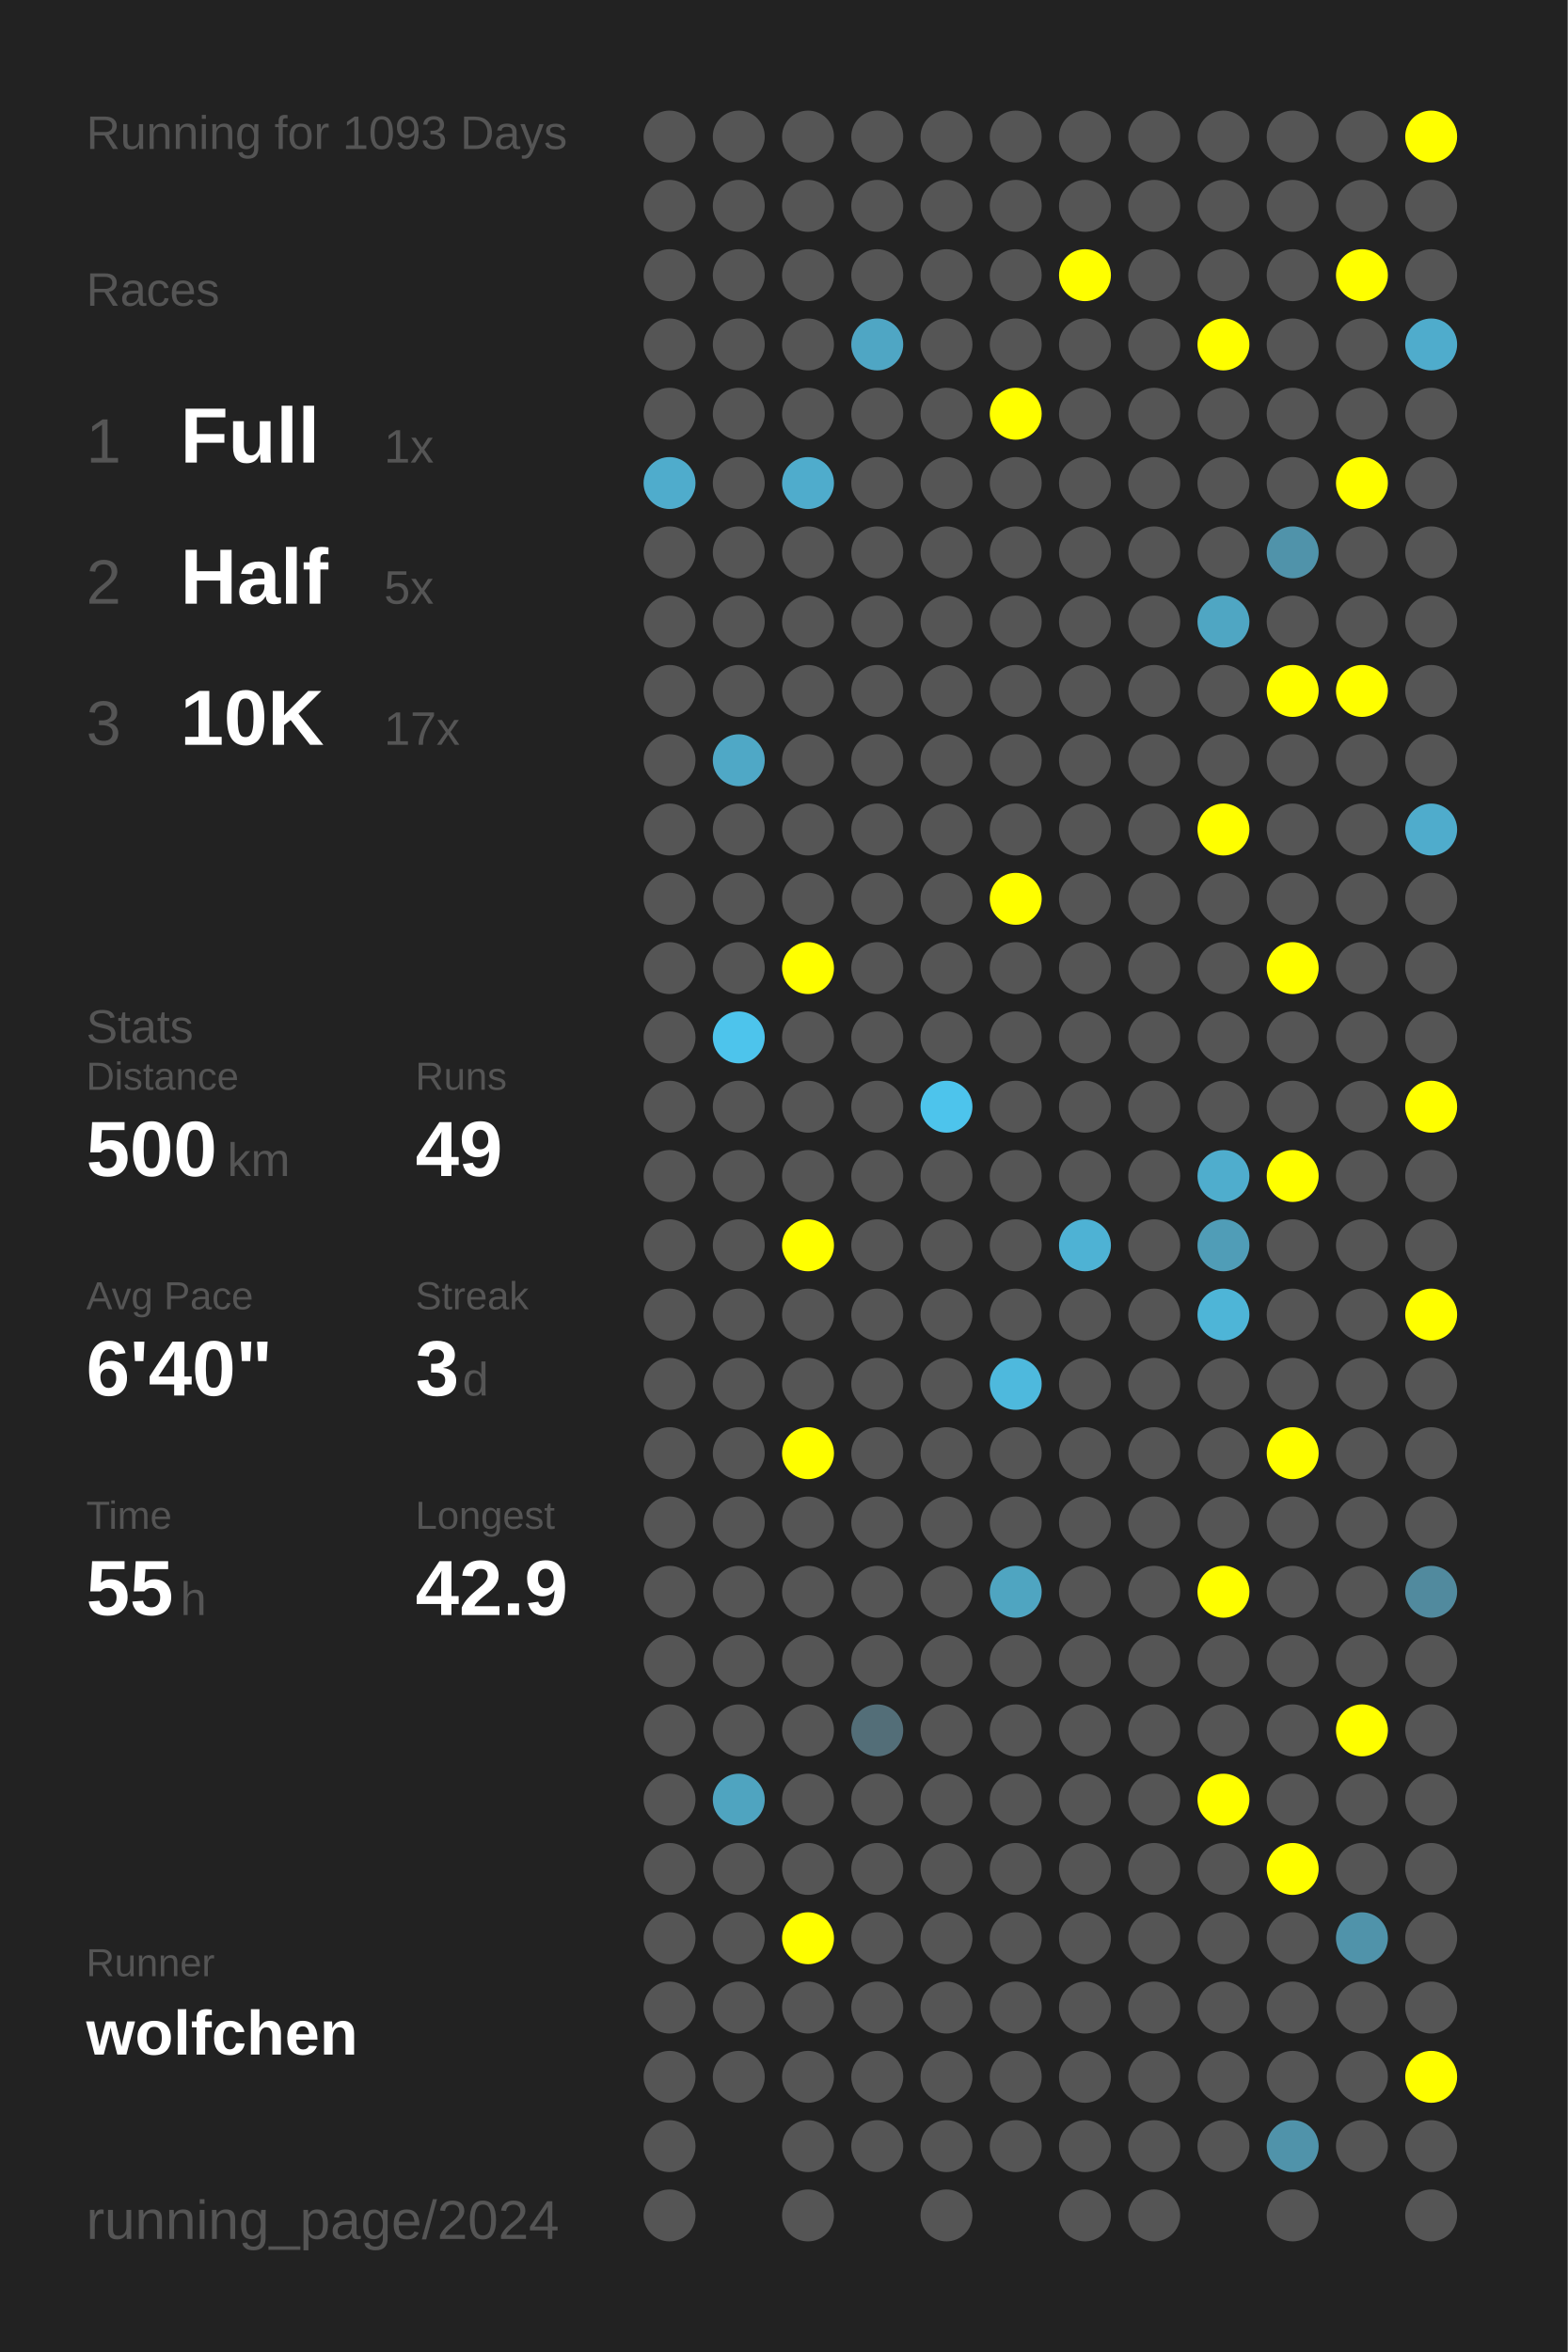
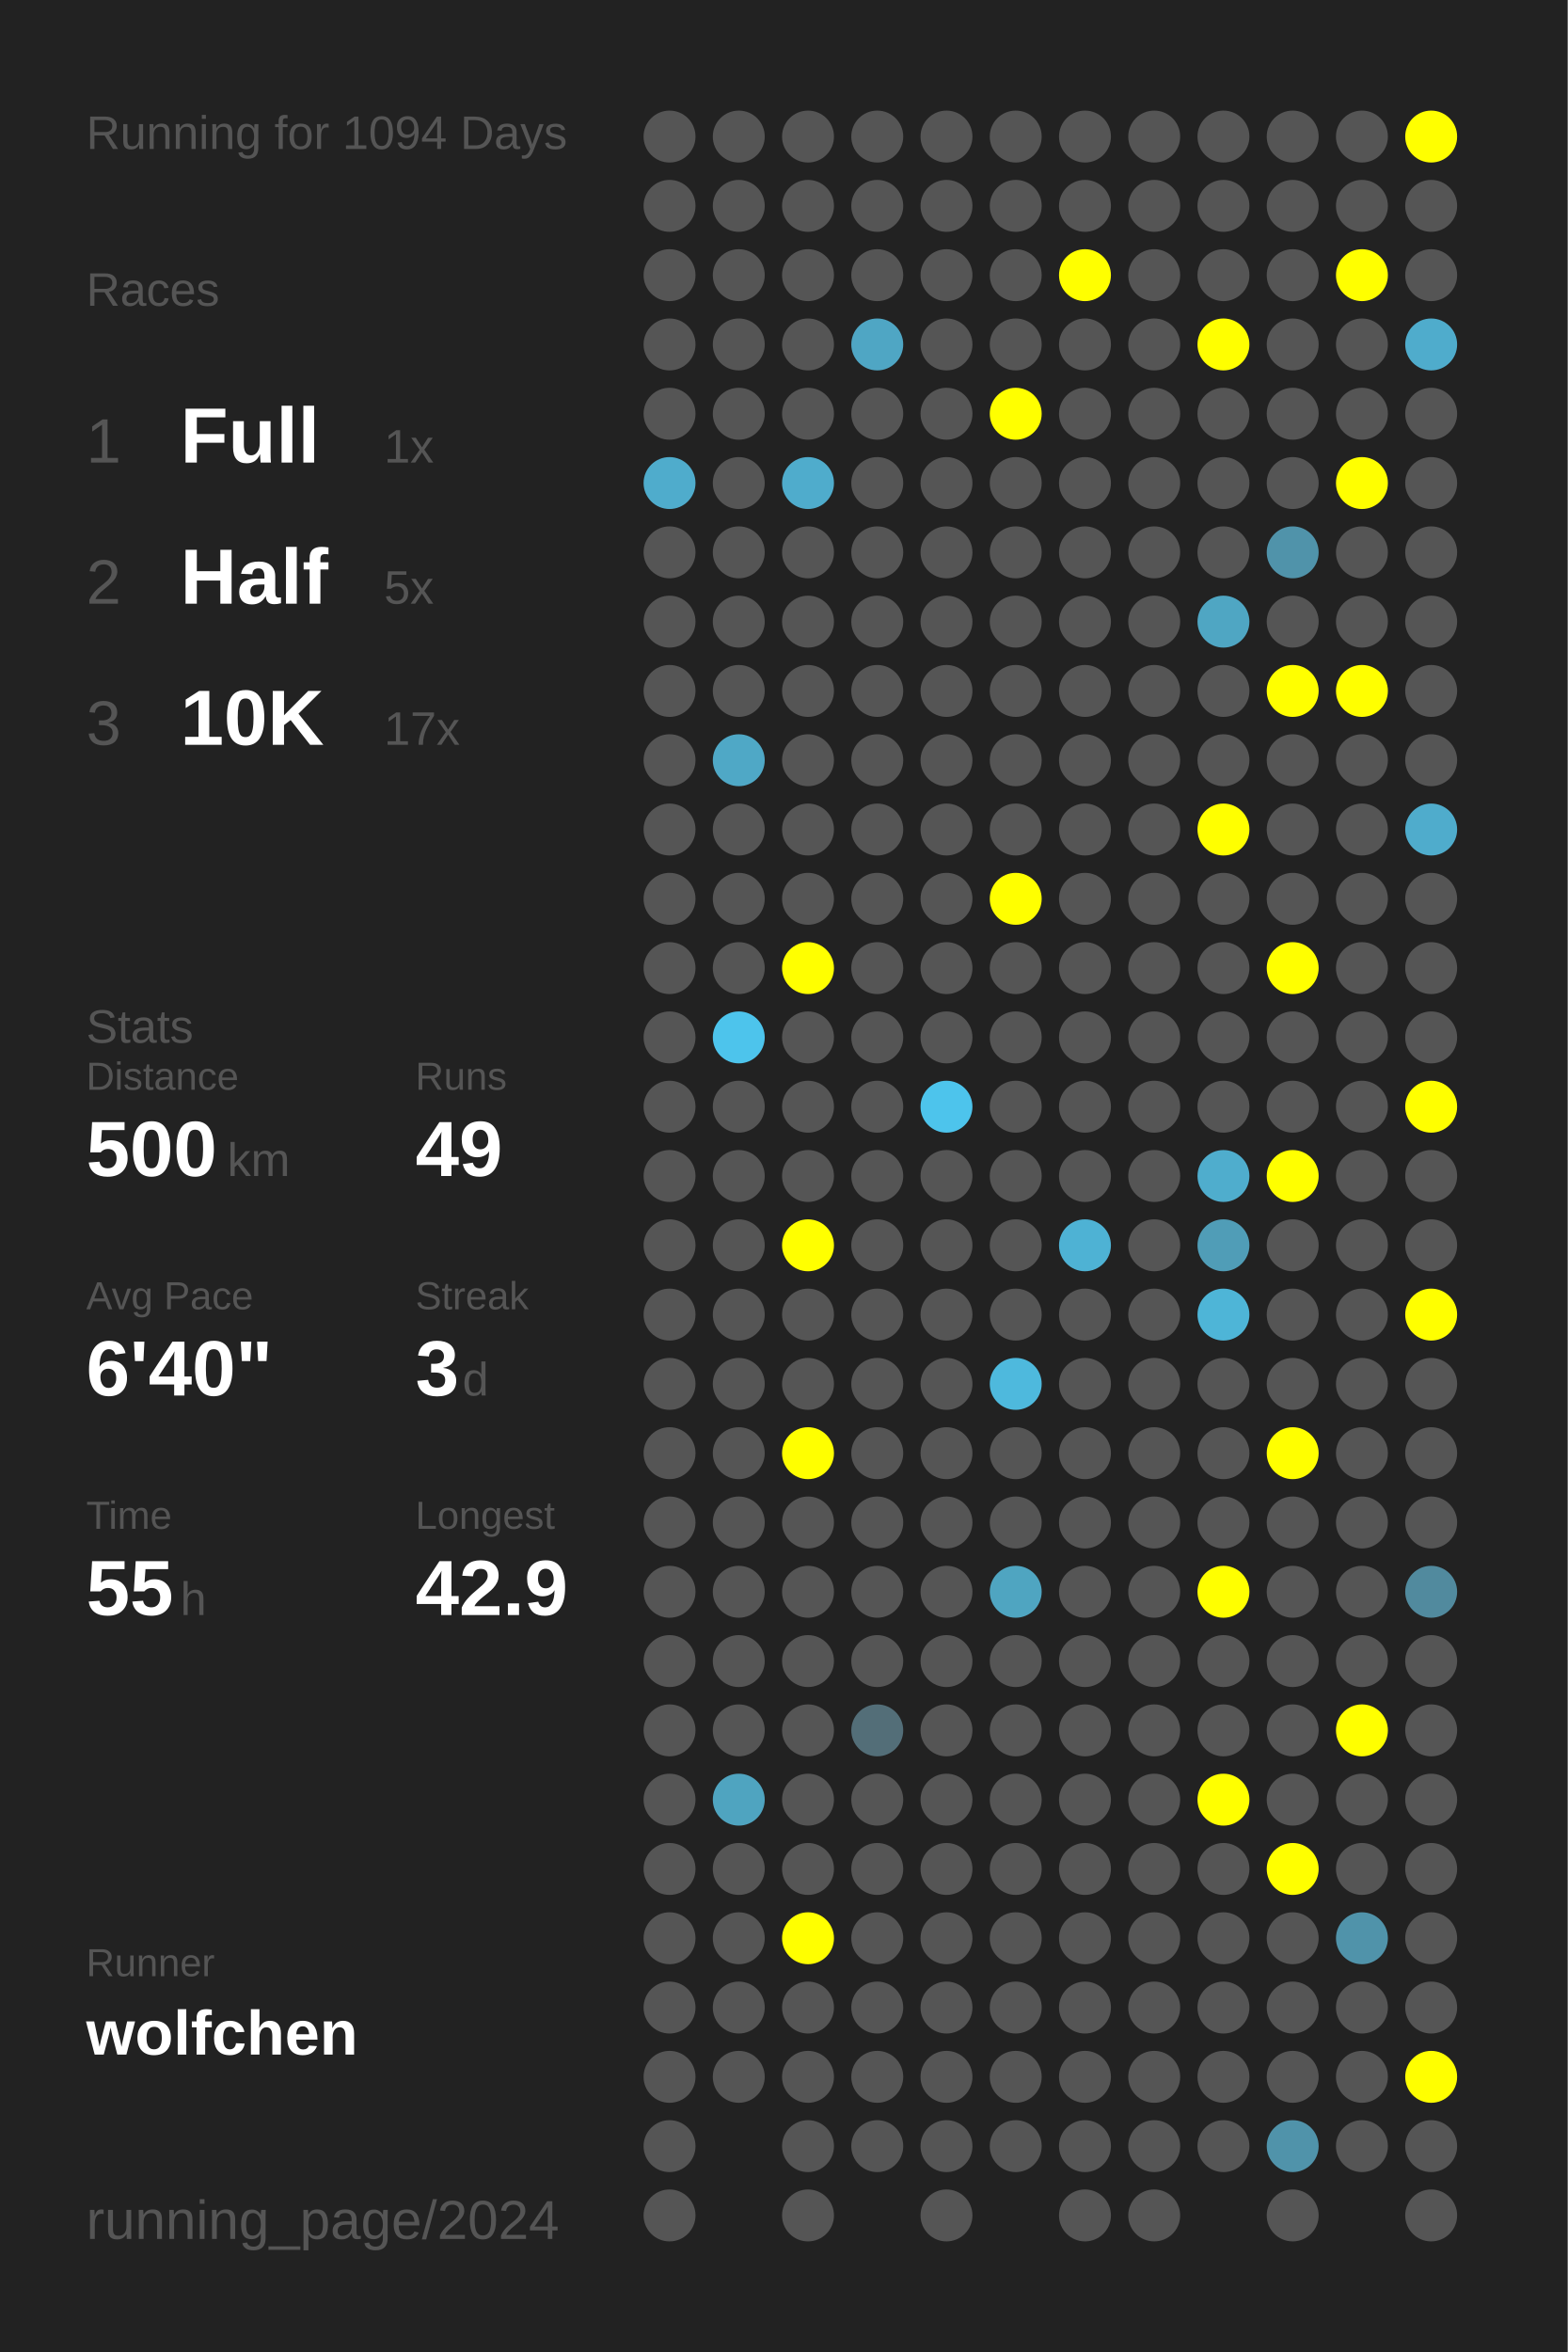
<svg xmlns="http://www.w3.org/2000/svg" baseProfile="full" height="300mm" version="1.1" viewBox="0,0,200,300" width="200mm">
  <defs />
  <rect fill="#222222" height="300" width="200" x="0" y="0" />
-   <text fill="#555555" style="font-size:6px; font-family:Arial;" x="11" y="19">Running for 1093 Days</text>
+   <text fill="#555555" style="font-size:6px; font-family:Arial;" x="11" y="19">Running for 1094 Days</text>
  <text fill="#555555" style="font-size:6px; font-family:Arial;" x="11" y="39">Races</text>
  <text fill="#555555" style="font-size:8px; font-family:Arial;" x="11" y="59">1</text>
  <text fill="#FFFFFF" style="font-size:10px; font-family:Arial; font-weight:bold;" x="23" y="59">Full</text>
  <text fill="#555555" style="font-size:6px; font-family:Arial;" x="49" y="59">1x</text>
  <text fill="#555555" style="font-size:8px; font-family:Arial;" x="11" y="77">2</text>
  <text fill="#FFFFFF" style="font-size:10px; font-family:Arial; font-weight:bold;" x="23" y="77">Half</text>
  <text fill="#555555" style="font-size:6px; font-family:Arial;" x="49" y="77">5x</text>
  <text fill="#555555" style="font-size:8px; font-family:Arial;" x="11" y="95">3</text>
  <text fill="#FFFFFF" style="font-size:10px; font-family:Arial; font-weight:bold;" x="23" y="95">10K</text>
  <text fill="#555555" style="font-size:6px; font-family:Arial;" x="49" y="95">17x</text>
  <text fill="#555555" style="font-size:6px; font-family:Arial;" x="11" y="133">Stats</text>
  <text fill="#555555" style="font-size:5px; font-family:Arial;" x="11" y="139">Distance</text>
  <text fill="#FFFFFF" style="font-size:10px; font-family:Arial; font-weight:bold;" x="11" y="150">500</text>
  <text fill="#555555" style="font-size:6px; font-family:Arial;" x="29" y="150">km</text>
  <text fill="#555555" style="font-size:5px; font-family:Arial;" x="53" y="139">Runs</text>
  <text fill="#FFFFFF" style="font-size:10px; font-family:Arial; font-weight:bold;" x="53" y="150">49</text>
  <text fill="#555555" style="font-size:5px; font-family:Arial;" x="11" y="167">Avg Pace</text>
  <text fill="#FFFFFF" style="font-size:10px; font-family:Arial; font-weight:bold;" x="11" y="178">6'40"</text>
  <text fill="#555555" style="font-size:5px; font-family:Arial;" x="53" y="167">Streak</text>
  <text fill="#FFFFFF" style="font-size:10px; font-family:Arial; font-weight:bold;" x="53" y="178">3</text>
  <text fill="#555555" style="font-size:6px; font-family:Arial;" x="59" y="178">d</text>
  <text fill="#555555" style="font-size:5px; font-family:Arial;" x="11" y="195">Time</text>
  <text fill="#FFFFFF" style="font-size:10px; font-family:Arial; font-weight:bold;" x="11" y="206">55</text>
  <text fill="#555555" style="font-size:6px; font-family:Arial;" x="23" y="206">h</text>
  <text fill="#555555" style="font-size:5px; font-family:Arial;" x="53" y="195">Longest</text>
  <text fill="#FFFFFF" style="font-size:10px; font-family:Arial; font-weight:bold;" x="53" y="206">42.9</text>
  <text fill="#555555" style="font-size:5px; font-family:Arial;" x="11" y="252.065">Runner</text>
  <text fill="#FFFFFF" style="font-size:8px; font-family:Arial; font-weight:bold;" x="11" y="262.065">wolfchen</text>
  <text fill="#555555" style="font-size:7px; font-family:Arial;" x="11" y="285.581">running_page/2024</text>
  <circle cx="85.417" cy="17.419" fill="#555555" r="3.312" />
  <circle cx="85.417" cy="26.258" fill="#555555" r="3.312" />
  <circle cx="85.417" cy="35.097" fill="#555555" r="3.312" />
  <circle cx="85.417" cy="43.935" fill="#555555" r="3.312" />
  <circle cx="85.417" cy="52.774" fill="#555555" r="3.312" />
  <circle cx="85.417" cy="61.613" fill="#4faccc" r="3.312" />
  <circle cx="85.417" cy="70.452" fill="#555555" r="3.312" />
  <circle cx="85.417" cy="79.29" fill="#555555" r="3.312" />
  <circle cx="85.417" cy="88.129" fill="#555555" r="3.312" />
  <circle cx="85.417" cy="96.968" fill="#555555" r="3.312" />
  <circle cx="85.417" cy="105.806" fill="#555555" r="3.312" />
  <circle cx="85.417" cy="114.645" fill="#555555" r="3.312" />
  <circle cx="85.417" cy="123.484" fill="#555555" r="3.312" />
  <circle cx="85.417" cy="132.323" fill="#555555" r="3.312" />
  <circle cx="85.417" cy="141.161" fill="#555555" r="3.312" />
  <circle cx="85.417" cy="150" fill="#555555" r="3.312" />
  <circle cx="85.417" cy="158.839" fill="#555555" r="3.312" />
  <circle cx="85.417" cy="167.677" fill="#555555" r="3.312" />
  <circle cx="85.417" cy="176.516" fill="#555555" r="3.312" />
  <circle cx="85.417" cy="185.355" fill="#555555" r="3.312" />
  <circle cx="85.417" cy="194.194" fill="#555555" r="3.312" />
  <circle cx="85.417" cy="203.032" fill="#555555" r="3.312" />
  <circle cx="85.417" cy="211.871" fill="#555555" r="3.312" />
  <circle cx="85.417" cy="220.71" fill="#555555" r="3.312" />
  <circle cx="85.417" cy="229.548" fill="#555555" r="3.312" />
  <circle cx="85.417" cy="238.387" fill="#555555" r="3.312" />
  <circle cx="85.417" cy="247.226" fill="#555555" r="3.312" />
  <circle cx="85.417" cy="256.065" fill="#555555" r="3.312" />
  <circle cx="85.417" cy="264.903" fill="#555555" r="3.312" />
  <circle cx="85.417" cy="273.742" fill="#555555" r="3.312" />
  <circle cx="85.417" cy="282.581" fill="#555555" r="3.312" />
  <circle cx="94.25" cy="17.419" fill="#555555" r="3.312" />
  <circle cx="94.25" cy="26.258" fill="#555555" r="3.312" />
  <circle cx="94.25" cy="35.097" fill="#555555" r="3.312" />
  <circle cx="94.25" cy="43.935" fill="#555555" r="3.312" />
  <circle cx="94.25" cy="52.774" fill="#555555" r="3.312" />
  <circle cx="94.25" cy="61.613" fill="#555555" r="3.312" />
  <circle cx="94.25" cy="70.452" fill="#555555" r="3.312" />
  <circle cx="94.25" cy="79.29" fill="#555555" r="3.312" />
  <circle cx="94.25" cy="88.129" fill="#555555" r="3.312" />
  <circle cx="94.25" cy="96.968" fill="#4fa8c6" r="3.312" />
  <circle cx="94.25" cy="105.806" fill="#555555" r="3.312" />
  <circle cx="94.25" cy="114.645" fill="#555555" r="3.312" />
  <circle cx="94.25" cy="123.484" fill="#555555" r="3.312" />
  <circle cx="94.25" cy="132.323" fill="#4dc4ec" r="3.312" />
  <circle cx="94.25" cy="141.161" fill="#555555" r="3.312" />
  <circle cx="94.25" cy="150" fill="#555555" r="3.312" />
  <circle cx="94.25" cy="158.839" fill="#555555" r="3.312" />
  <circle cx="94.25" cy="167.677" fill="#555555" r="3.312" />
  <circle cx="94.25" cy="176.516" fill="#555555" r="3.312" />
  <circle cx="94.25" cy="185.355" fill="#555555" r="3.312" />
  <circle cx="94.25" cy="194.194" fill="#555555" r="3.312" />
  <circle cx="94.25" cy="203.032" fill="#555555" r="3.312" />
  <circle cx="94.25" cy="211.871" fill="#555555" r="3.312" />
  <circle cx="94.25" cy="220.71" fill="#555555" r="3.312" />
  <circle cx="94.25" cy="229.548" fill="#4fa4c0" r="3.312" />
  <circle cx="94.25" cy="238.387" fill="#555555" r="3.312" />
  <circle cx="94.25" cy="247.226" fill="#555555" r="3.312" />
  <circle cx="94.25" cy="256.065" fill="#555555" r="3.312" />
  <circle cx="94.25" cy="264.903" fill="#555555" r="3.312" />
  <circle cx="103.083" cy="17.419" fill="#555555" r="3.312" />
  <circle cx="103.083" cy="26.258" fill="#555555" r="3.312" />
  <circle cx="103.083" cy="35.097" fill="#555555" r="3.312" />
  <circle cx="103.083" cy="43.935" fill="#555555" r="3.312" />
  <circle cx="103.083" cy="52.774" fill="#555555" r="3.312" />
  <circle cx="103.083" cy="61.613" fill="#4faccc" r="3.312" />
  <circle cx="103.083" cy="70.452" fill="#555555" r="3.312" />
  <circle cx="103.083" cy="79.29" fill="#555555" r="3.312" />
  <circle cx="103.083" cy="88.129" fill="#555555" r="3.312" />
  <circle cx="103.083" cy="96.968" fill="#555555" r="3.312" />
  <circle cx="103.083" cy="105.806" fill="#555555" r="3.312" />
  <circle cx="103.083" cy="114.645" fill="#555555" r="3.312" />
  <circle cx="103.083" cy="123.484" fill="#FFFF00" r="3.312" />
  <circle cx="103.083" cy="132.323" fill="#555555" r="3.312" />
  <circle cx="103.083" cy="141.161" fill="#555555" r="3.312" />
  <circle cx="103.083" cy="150" fill="#555555" r="3.312" />
  <circle cx="103.083" cy="158.839" fill="#FFFF00" r="3.312" />
  <circle cx="103.083" cy="167.677" fill="#555555" r="3.312" />
  <circle cx="103.083" cy="176.516" fill="#555555" r="3.312" />
  <circle cx="103.083" cy="185.355" fill="#FFFF00" r="3.312" />
  <circle cx="103.083" cy="194.194" fill="#555555" r="3.312" />
  <circle cx="103.083" cy="203.032" fill="#555555" r="3.312" />
  <circle cx="103.083" cy="211.871" fill="#555555" r="3.312" />
  <circle cx="103.083" cy="220.71" fill="#555555" r="3.312" />
  <circle cx="103.083" cy="229.548" fill="#555555" r="3.312" />
  <circle cx="103.083" cy="238.387" fill="#555555" r="3.312" />
  <circle cx="103.083" cy="247.226" fill="#FFFF00" r="3.312" />
  <circle cx="103.083" cy="256.065" fill="#555555" r="3.312" />
  <circle cx="103.083" cy="264.903" fill="#555555" r="3.312" />
  <circle cx="103.083" cy="273.742" fill="#555555" r="3.312" />
  <circle cx="103.083" cy="282.581" fill="#555555" r="3.312" />
  <circle cx="111.917" cy="17.419" fill="#555555" r="3.312" />
  <circle cx="111.917" cy="26.258" fill="#555555" r="3.312" />
  <circle cx="111.917" cy="35.097" fill="#555555" r="3.312" />
  <circle cx="111.917" cy="43.935" fill="#4fa6c4" r="3.312" />
  <circle cx="111.917" cy="52.774" fill="#555555" r="3.312" />
  <circle cx="111.917" cy="61.613" fill="#555555" r="3.312" />
  <circle cx="111.917" cy="70.452" fill="#555555" r="3.312" />
  <circle cx="111.917" cy="79.29" fill="#555555" r="3.312" />
  <circle cx="111.917" cy="88.129" fill="#555555" r="3.312" />
  <circle cx="111.917" cy="96.968" fill="#555555" r="3.312" />
  <circle cx="111.917" cy="105.806" fill="#555555" r="3.312" />
  <circle cx="111.917" cy="114.645" fill="#555555" r="3.312" />
  <circle cx="111.917" cy="123.484" fill="#555555" r="3.312" />
  <circle cx="111.917" cy="132.323" fill="#555555" r="3.312" />
  <circle cx="111.917" cy="141.161" fill="#555555" r="3.312" />
  <circle cx="111.917" cy="150" fill="#555555" r="3.312" />
  <circle cx="111.917" cy="158.839" fill="#555555" r="3.312" />
  <circle cx="111.917" cy="167.677" fill="#555555" r="3.312" />
  <circle cx="111.917" cy="176.516" fill="#555555" r="3.312" />
  <circle cx="111.917" cy="185.355" fill="#555555" r="3.312" />
  <circle cx="111.917" cy="194.194" fill="#555555" r="3.312" />
  <circle cx="111.917" cy="203.032" fill="#555555" r="3.312" />
  <circle cx="111.917" cy="211.871" fill="#555555" r="3.312" />
  <circle cx="111.917" cy="220.71" fill="#536e78" r="3.312" />
  <circle cx="111.917" cy="229.548" fill="#555555" r="3.312" />
  <circle cx="111.917" cy="238.387" fill="#555555" r="3.312" />
  <circle cx="111.917" cy="247.226" fill="#555555" r="3.312" />
  <circle cx="111.917" cy="256.065" fill="#555555" r="3.312" />
  <circle cx="111.917" cy="264.903" fill="#555555" r="3.312" />
  <circle cx="111.917" cy="273.742" fill="#555555" r="3.312" />
  <circle cx="120.75" cy="17.419" fill="#555555" r="3.312" />
  <circle cx="120.75" cy="26.258" fill="#555555" r="3.312" />
  <circle cx="120.75" cy="35.097" fill="#555555" r="3.312" />
  <circle cx="120.75" cy="43.935" fill="#555555" r="3.312" />
  <circle cx="120.75" cy="52.774" fill="#555555" r="3.312" />
  <circle cx="120.75" cy="61.613" fill="#555555" r="3.312" />
  <circle cx="120.75" cy="70.452" fill="#555555" r="3.312" />
  <circle cx="120.75" cy="79.29" fill="#555555" r="3.312" />
  <circle cx="120.75" cy="88.129" fill="#555555" r="3.312" />
  <circle cx="120.75" cy="96.968" fill="#555555" r="3.312" />
  <circle cx="120.75" cy="105.806" fill="#555555" r="3.312" />
  <circle cx="120.75" cy="114.645" fill="#555555" r="3.312" />
  <circle cx="120.75" cy="123.484" fill="#555555" r="3.312" />
  <circle cx="120.75" cy="132.323" fill="#555555" r="3.312" />
  <circle cx="120.75" cy="141.161" fill="#4dc4ec" r="3.312" />
  <circle cx="120.75" cy="150" fill="#555555" r="3.312" />
  <circle cx="120.75" cy="158.839" fill="#555555" r="3.312" />
  <circle cx="120.75" cy="167.677" fill="#555555" r="3.312" />
  <circle cx="120.75" cy="176.516" fill="#555555" r="3.312" />
  <circle cx="120.75" cy="185.355" fill="#555555" r="3.312" />
  <circle cx="120.75" cy="194.194" fill="#555555" r="3.312" />
  <circle cx="120.75" cy="203.032" fill="#555555" r="3.312" />
  <circle cx="120.75" cy="211.871" fill="#555555" r="3.312" />
  <circle cx="120.75" cy="220.71" fill="#555555" r="3.312" />
  <circle cx="120.75" cy="229.548" fill="#555555" r="3.312" />
  <circle cx="120.75" cy="238.387" fill="#555555" r="3.312" />
  <circle cx="120.75" cy="247.226" fill="#555555" r="3.312" />
  <circle cx="120.75" cy="256.065" fill="#555555" r="3.312" />
  <circle cx="120.75" cy="264.903" fill="#555555" r="3.312" />
  <circle cx="120.75" cy="273.742" fill="#555555" r="3.312" />
  <circle cx="120.75" cy="282.581" fill="#555555" r="3.312" />
  <circle cx="129.583" cy="17.419" fill="#555555" r="3.312" />
  <circle cx="129.583" cy="26.258" fill="#555555" r="3.312" />
  <circle cx="129.583" cy="35.097" fill="#555555" r="3.312" />
  <circle cx="129.583" cy="43.935" fill="#555555" r="3.312" />
  <circle cx="129.583" cy="52.774" fill="#FFFF00" r="3.312" />
  <circle cx="129.583" cy="61.613" fill="#555555" r="3.312" />
  <circle cx="129.583" cy="70.452" fill="#555555" r="3.312" />
  <circle cx="129.583" cy="79.29" fill="#555555" r="3.312" />
  <circle cx="129.583" cy="88.129" fill="#555555" r="3.312" />
  <circle cx="129.583" cy="96.968" fill="#555555" r="3.312" />
  <circle cx="129.583" cy="105.806" fill="#555555" r="3.312" />
  <circle cx="129.583" cy="114.645" fill="#FFFF00" r="3.312" />
  <circle cx="129.583" cy="123.484" fill="#555555" r="3.312" />
  <circle cx="129.583" cy="132.323" fill="#555555" r="3.312" />
  <circle cx="129.583" cy="141.161" fill="#555555" r="3.312" />
  <circle cx="129.583" cy="150" fill="#555555" r="3.312" />
  <circle cx="129.583" cy="158.839" fill="#555555" r="3.312" />
  <circle cx="129.583" cy="167.677" fill="#555555" r="3.312" />
  <circle cx="129.583" cy="176.516" fill="#4eb9dd" r="3.312" />
  <circle cx="129.583" cy="185.355" fill="#555555" r="3.312" />
  <circle cx="129.583" cy="194.194" fill="#555555" r="3.312" />
  <circle cx="129.583" cy="203.032" fill="#4fa5c1" r="3.312" />
  <circle cx="129.583" cy="211.871" fill="#555555" r="3.312" />
  <circle cx="129.583" cy="220.71" fill="#555555" r="3.312" />
  <circle cx="129.583" cy="229.548" fill="#555555" r="3.312" />
  <circle cx="129.583" cy="238.387" fill="#555555" r="3.312" />
  <circle cx="129.583" cy="247.226" fill="#555555" r="3.312" />
  <circle cx="129.583" cy="256.065" fill="#555555" r="3.312" />
  <circle cx="129.583" cy="264.903" fill="#555555" r="3.312" />
  <circle cx="129.583" cy="273.742" fill="#555555" r="3.312" />
  <circle cx="138.417" cy="17.419" fill="#555555" r="3.312" />
  <circle cx="138.417" cy="26.258" fill="#555555" r="3.312" />
  <circle cx="138.417" cy="35.097" fill="#FFFF00" r="3.312" />
  <circle cx="138.417" cy="43.935" fill="#555555" r="3.312" />
  <circle cx="138.417" cy="52.774" fill="#555555" r="3.312" />
  <circle cx="138.417" cy="61.613" fill="#555555" r="3.312" />
  <circle cx="138.417" cy="70.452" fill="#555555" r="3.312" />
  <circle cx="138.417" cy="79.29" fill="#555555" r="3.312" />
  <circle cx="138.417" cy="88.129" fill="#555555" r="3.312" />
  <circle cx="138.417" cy="96.968" fill="#555555" r="3.312" />
  <circle cx="138.417" cy="105.806" fill="#555555" r="3.312" />
  <circle cx="138.417" cy="114.645" fill="#555555" r="3.312" />
  <circle cx="138.417" cy="123.484" fill="#555555" r="3.312" />
  <circle cx="138.417" cy="132.323" fill="#555555" r="3.312" />
  <circle cx="138.417" cy="141.161" fill="#555555" r="3.312" />
  <circle cx="138.417" cy="150" fill="#555555" r="3.312" />
  <circle cx="138.417" cy="158.839" fill="#4eb2d4" r="3.312" />
  <circle cx="138.417" cy="167.677" fill="#555555" r="3.312" />
  <circle cx="138.417" cy="176.516" fill="#555555" r="3.312" />
  <circle cx="138.417" cy="185.355" fill="#555555" r="3.312" />
  <circle cx="138.417" cy="194.194" fill="#555555" r="3.312" />
  <circle cx="138.417" cy="203.032" fill="#555555" r="3.312" />
  <circle cx="138.417" cy="211.871" fill="#555555" r="3.312" />
  <circle cx="138.417" cy="220.71" fill="#555555" r="3.312" />
  <circle cx="138.417" cy="229.548" fill="#555555" r="3.312" />
  <circle cx="138.417" cy="238.387" fill="#555555" r="3.312" />
  <circle cx="138.417" cy="247.226" fill="#555555" r="3.312" />
  <circle cx="138.417" cy="256.065" fill="#555555" r="3.312" />
  <circle cx="138.417" cy="264.903" fill="#555555" r="3.312" />
  <circle cx="138.417" cy="273.742" fill="#555555" r="3.312" />
  <circle cx="138.417" cy="282.581" fill="#555555" r="3.312" />
  <circle cx="147.25" cy="17.419" fill="#555555" r="3.312" />
  <circle cx="147.25" cy="26.258" fill="#555555" r="3.312" />
  <circle cx="147.25" cy="35.097" fill="#555555" r="3.312" />
  <circle cx="147.25" cy="43.935" fill="#555555" r="3.312" />
  <circle cx="147.25" cy="52.774" fill="#555555" r="3.312" />
  <circle cx="147.25" cy="61.613" fill="#555555" r="3.312" />
  <circle cx="147.25" cy="70.452" fill="#555555" r="3.312" />
  <circle cx="147.25" cy="79.29" fill="#555555" r="3.312" />
  <circle cx="147.25" cy="88.129" fill="#555555" r="3.312" />
  <circle cx="147.25" cy="96.968" fill="#555555" r="3.312" />
  <circle cx="147.25" cy="105.806" fill="#555555" r="3.312" />
  <circle cx="147.25" cy="114.645" fill="#555555" r="3.312" />
  <circle cx="147.25" cy="123.484" fill="#555555" r="3.312" />
  <circle cx="147.25" cy="132.323" fill="#555555" r="3.312" />
  <circle cx="147.25" cy="141.161" fill="#555555" r="3.312" />
  <circle cx="147.25" cy="150" fill="#555555" r="3.312" />
  <circle cx="147.25" cy="158.839" fill="#555555" r="3.312" />
  <circle cx="147.25" cy="167.677" fill="#555555" r="3.312" />
  <circle cx="147.25" cy="176.516" fill="#555555" r="3.312" />
  <circle cx="147.25" cy="185.355" fill="#555555" r="3.312" />
  <circle cx="147.25" cy="194.194" fill="#555555" r="3.312" />
  <circle cx="147.25" cy="203.032" fill="#555555" r="3.312" />
  <circle cx="147.25" cy="211.871" fill="#555555" r="3.312" />
  <circle cx="147.25" cy="220.71" fill="#555555" r="3.312" />
  <circle cx="147.25" cy="229.548" fill="#555555" r="3.312" />
  <circle cx="147.25" cy="238.387" fill="#555555" r="3.312" />
  <circle cx="147.25" cy="247.226" fill="#555555" r="3.312" />
  <circle cx="147.25" cy="256.065" fill="#555555" r="3.312" />
  <circle cx="147.25" cy="264.903" fill="#555555" r="3.312" />
  <circle cx="147.25" cy="273.742" fill="#555555" r="3.312" />
  <circle cx="147.25" cy="282.581" fill="#555555" r="3.312" />
  <circle cx="156.083" cy="17.419" fill="#555555" r="3.312" />
  <circle cx="156.083" cy="26.258" fill="#555555" r="3.312" />
  <circle cx="156.083" cy="35.097" fill="#555555" r="3.312" />
  <circle cx="156.083" cy="43.935" fill="#FFFF00" r="3.312" />
  <circle cx="156.083" cy="52.774" fill="#555555" r="3.312" />
  <circle cx="156.083" cy="61.613" fill="#555555" r="3.312" />
  <circle cx="156.083" cy="70.452" fill="#555555" r="3.312" />
  <circle cx="156.083" cy="79.29" fill="#4fa6c3" r="3.312" />
  <circle cx="156.083" cy="88.129" fill="#555555" r="3.312" />
  <circle cx="156.083" cy="96.968" fill="#555555" r="3.312" />
  <circle cx="156.083" cy="105.806" fill="#FFFF00" r="3.312" />
  <circle cx="156.083" cy="114.645" fill="#555555" r="3.312" />
  <circle cx="156.083" cy="123.484" fill="#555555" r="3.312" />
  <circle cx="156.083" cy="132.323" fill="#555555" r="3.312" />
  <circle cx="156.083" cy="141.161" fill="#555555" r="3.312" />
  <circle cx="156.083" cy="150" fill="#4fadcd" r="3.312" />
  <circle cx="156.083" cy="158.839" fill="#509db7" r="3.312" />
  <circle cx="156.083" cy="167.677" fill="#4eb5d7" r="3.312" />
  <circle cx="156.083" cy="176.516" fill="#555555" r="3.312" />
  <circle cx="156.083" cy="185.355" fill="#555555" r="3.312" />
  <circle cx="156.083" cy="194.194" fill="#555555" r="3.312" />
  <circle cx="156.083" cy="203.032" fill="#FFFF00" r="3.312" />
  <circle cx="156.083" cy="211.871" fill="#555555" r="3.312" />
  <circle cx="156.083" cy="220.71" fill="#555555" r="3.312" />
  <circle cx="156.083" cy="229.548" fill="#FFFF00" r="3.312" />
  <circle cx="156.083" cy="238.387" fill="#555555" r="3.312" />
  <circle cx="156.083" cy="247.226" fill="#555555" r="3.312" />
  <circle cx="156.083" cy="256.065" fill="#555555" r="3.312" />
  <circle cx="156.083" cy="264.903" fill="#555555" r="3.312" />
  <circle cx="156.083" cy="273.742" fill="#555555" r="3.312" />
  <circle cx="164.917" cy="17.419" fill="#555555" r="3.312" />
  <circle cx="164.917" cy="26.258" fill="#555555" r="3.312" />
  <circle cx="164.917" cy="35.097" fill="#555555" r="3.312" />
  <circle cx="164.917" cy="43.935" fill="#555555" r="3.312" />
  <circle cx="164.917" cy="52.774" fill="#555555" r="3.312" />
  <circle cx="164.917" cy="61.613" fill="#555555" r="3.312" />
  <circle cx="164.917" cy="70.452" fill="#5093aa" r="3.312" />
  <circle cx="164.917" cy="79.29" fill="#555555" r="3.312" />
  <circle cx="164.917" cy="88.129" fill="#FFFF00" r="3.312" />
  <circle cx="164.917" cy="96.968" fill="#555555" r="3.312" />
  <circle cx="164.917" cy="105.806" fill="#555555" r="3.312" />
  <circle cx="164.917" cy="114.645" fill="#555555" r="3.312" />
  <circle cx="164.917" cy="123.484" fill="#FFFF00" r="3.312" />
  <circle cx="164.917" cy="132.323" fill="#555555" r="3.312" />
  <circle cx="164.917" cy="141.161" fill="#555555" r="3.312" />
  <circle cx="164.917" cy="150" fill="#FFFF00" r="3.312" />
  <circle cx="164.917" cy="158.839" fill="#555555" r="3.312" />
  <circle cx="164.917" cy="167.677" fill="#555555" r="3.312" />
  <circle cx="164.917" cy="176.516" fill="#555555" r="3.312" />
  <circle cx="164.917" cy="185.355" fill="#FFFF00" r="3.312" />
  <circle cx="164.917" cy="194.194" fill="#555555" r="3.312" />
  <circle cx="164.917" cy="203.032" fill="#555555" r="3.312" />
  <circle cx="164.917" cy="211.871" fill="#555555" r="3.312" />
  <circle cx="164.917" cy="220.71" fill="#555555" r="3.312" />
  <circle cx="164.917" cy="229.548" fill="#555555" r="3.312" />
  <circle cx="164.917" cy="238.387" fill="#FFFF00" r="3.312" />
  <circle cx="164.917" cy="247.226" fill="#555555" r="3.312" />
  <circle cx="164.917" cy="256.065" fill="#555555" r="3.312" />
  <circle cx="164.917" cy="264.903" fill="#555555" r="3.312" />
  <circle cx="164.917" cy="273.742" fill="#5093aa" r="3.312" />
  <circle cx="164.917" cy="282.581" fill="#555555" r="3.312" />
  <circle cx="173.75" cy="17.419" fill="#555555" r="3.312" />
  <circle cx="173.75" cy="26.258" fill="#555555" r="3.312" />
  <circle cx="173.75" cy="35.097" fill="#FFFF00" r="3.312" />
  <circle cx="173.75" cy="43.935" fill="#555555" r="3.312" />
  <circle cx="173.75" cy="52.774" fill="#555555" r="3.312" />
  <circle cx="173.75" cy="61.613" fill="#FFFF00" r="3.312" />
  <circle cx="173.75" cy="70.452" fill="#555555" r="3.312" />
  <circle cx="173.75" cy="79.29" fill="#555555" r="3.312" />
  <circle cx="173.75" cy="88.129" fill="#FFFF00" r="3.312" />
  <circle cx="173.75" cy="96.968" fill="#555555" r="3.312" />
  <circle cx="173.75" cy="105.806" fill="#555555" r="3.312" />
  <circle cx="173.75" cy="114.645" fill="#555555" r="3.312" />
  <circle cx="173.75" cy="123.484" fill="#555555" r="3.312" />
  <circle cx="173.75" cy="132.323" fill="#555555" r="3.312" />
  <circle cx="173.75" cy="141.161" fill="#555555" r="3.312" />
  <circle cx="173.75" cy="150" fill="#555555" r="3.312" />
  <circle cx="173.75" cy="158.839" fill="#555555" r="3.312" />
  <circle cx="173.75" cy="167.677" fill="#555555" r="3.312" />
  <circle cx="173.75" cy="176.516" fill="#555555" r="3.312" />
  <circle cx="173.75" cy="185.355" fill="#555555" r="3.312" />
  <circle cx="173.75" cy="194.194" fill="#555555" r="3.312" />
  <circle cx="173.75" cy="203.032" fill="#555555" r="3.312" />
  <circle cx="173.75" cy="211.871" fill="#555555" r="3.312" />
  <circle cx="173.75" cy="220.71" fill="#FFFF00" r="3.312" />
  <circle cx="173.75" cy="229.548" fill="#555555" r="3.312" />
  <circle cx="173.75" cy="238.387" fill="#555555" r="3.312" />
  <circle cx="173.75" cy="247.226" fill="#5093aa" r="3.312" />
  <circle cx="173.75" cy="256.065" fill="#555555" r="3.312" />
  <circle cx="173.75" cy="264.903" fill="#555555" r="3.312" />
  <circle cx="173.75" cy="273.742" fill="#555555" r="3.312" />
  <circle cx="182.583" cy="17.419" fill="#FFFF00" r="3.312" />
  <circle cx="182.583" cy="26.258" fill="#555555" r="3.312" />
  <circle cx="182.583" cy="35.097" fill="#555555" r="3.312" />
  <circle cx="182.583" cy="43.935" fill="#4faccc" r="3.312" />
  <circle cx="182.583" cy="52.774" fill="#555555" r="3.312" />
  <circle cx="182.583" cy="61.613" fill="#555555" r="3.312" />
  <circle cx="182.583" cy="70.452" fill="#555555" r="3.312" />
  <circle cx="182.583" cy="79.29" fill="#555555" r="3.312" />
  <circle cx="182.583" cy="88.129" fill="#555555" r="3.312" />
  <circle cx="182.583" cy="96.968" fill="#555555" r="3.312" />
  <circle cx="182.583" cy="105.806" fill="#4faccc" r="3.312" />
  <circle cx="182.583" cy="114.645" fill="#555555" r="3.312" />
  <circle cx="182.583" cy="123.484" fill="#555555" r="3.312" />
  <circle cx="182.583" cy="132.323" fill="#555555" r="3.312" />
  <circle cx="182.583" cy="141.161" fill="#FFFF00" r="3.312" />
  <circle cx="182.583" cy="150" fill="#555555" r="3.312" />
  <circle cx="182.583" cy="158.839" fill="#555555" r="3.312" />
  <circle cx="182.583" cy="167.677" fill="#FFFF00" r="3.312" />
  <circle cx="182.583" cy="176.516" fill="#555555" r="3.312" />
  <circle cx="182.583" cy="185.355" fill="#555555" r="3.312" />
  <circle cx="182.583" cy="194.194" fill="#555555" r="3.312" />
  <circle cx="182.583" cy="203.032" fill="#518a9e" r="3.312" />
  <circle cx="182.583" cy="211.871" fill="#555555" r="3.312" />
  <circle cx="182.583" cy="220.71" fill="#555555" r="3.312" />
  <circle cx="182.583" cy="229.548" fill="#555555" r="3.312" />
  <circle cx="182.583" cy="238.387" fill="#555555" r="3.312" />
  <circle cx="182.583" cy="247.226" fill="#555555" r="3.312" />
  <circle cx="182.583" cy="256.065" fill="#555555" r="3.312" />
  <circle cx="182.583" cy="264.903" fill="#FFFF00" r="3.312" />
  <circle cx="182.583" cy="273.742" fill="#555555" r="3.312" />
  <circle cx="182.583" cy="282.581" fill="#555555" r="3.312" />
</svg>
